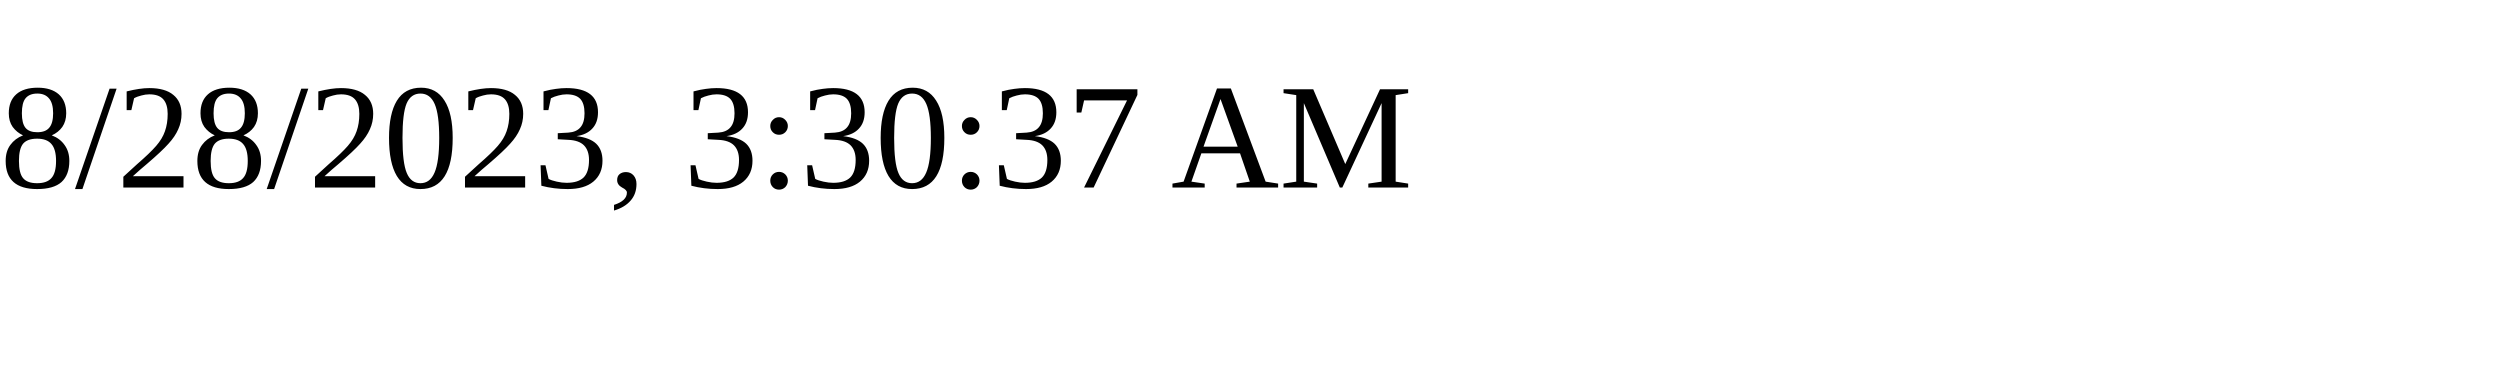
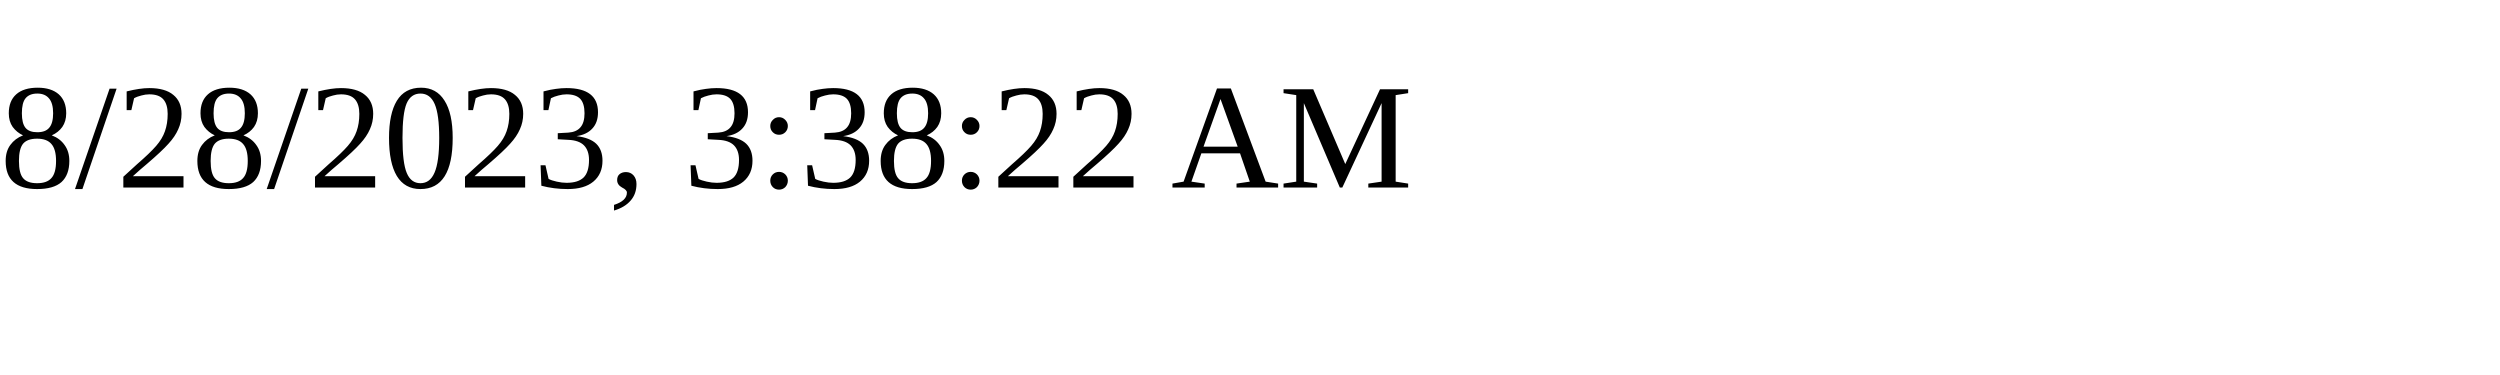
<svg xmlns="http://www.w3.org/2000/svg" height="30" width="200">
-   <text x="0" y="15">8/28/2023, 3:30:37 AM</text>
+   <text x="0" y="15">8/28/2023, 3:38:22 AM</text>
</svg>
